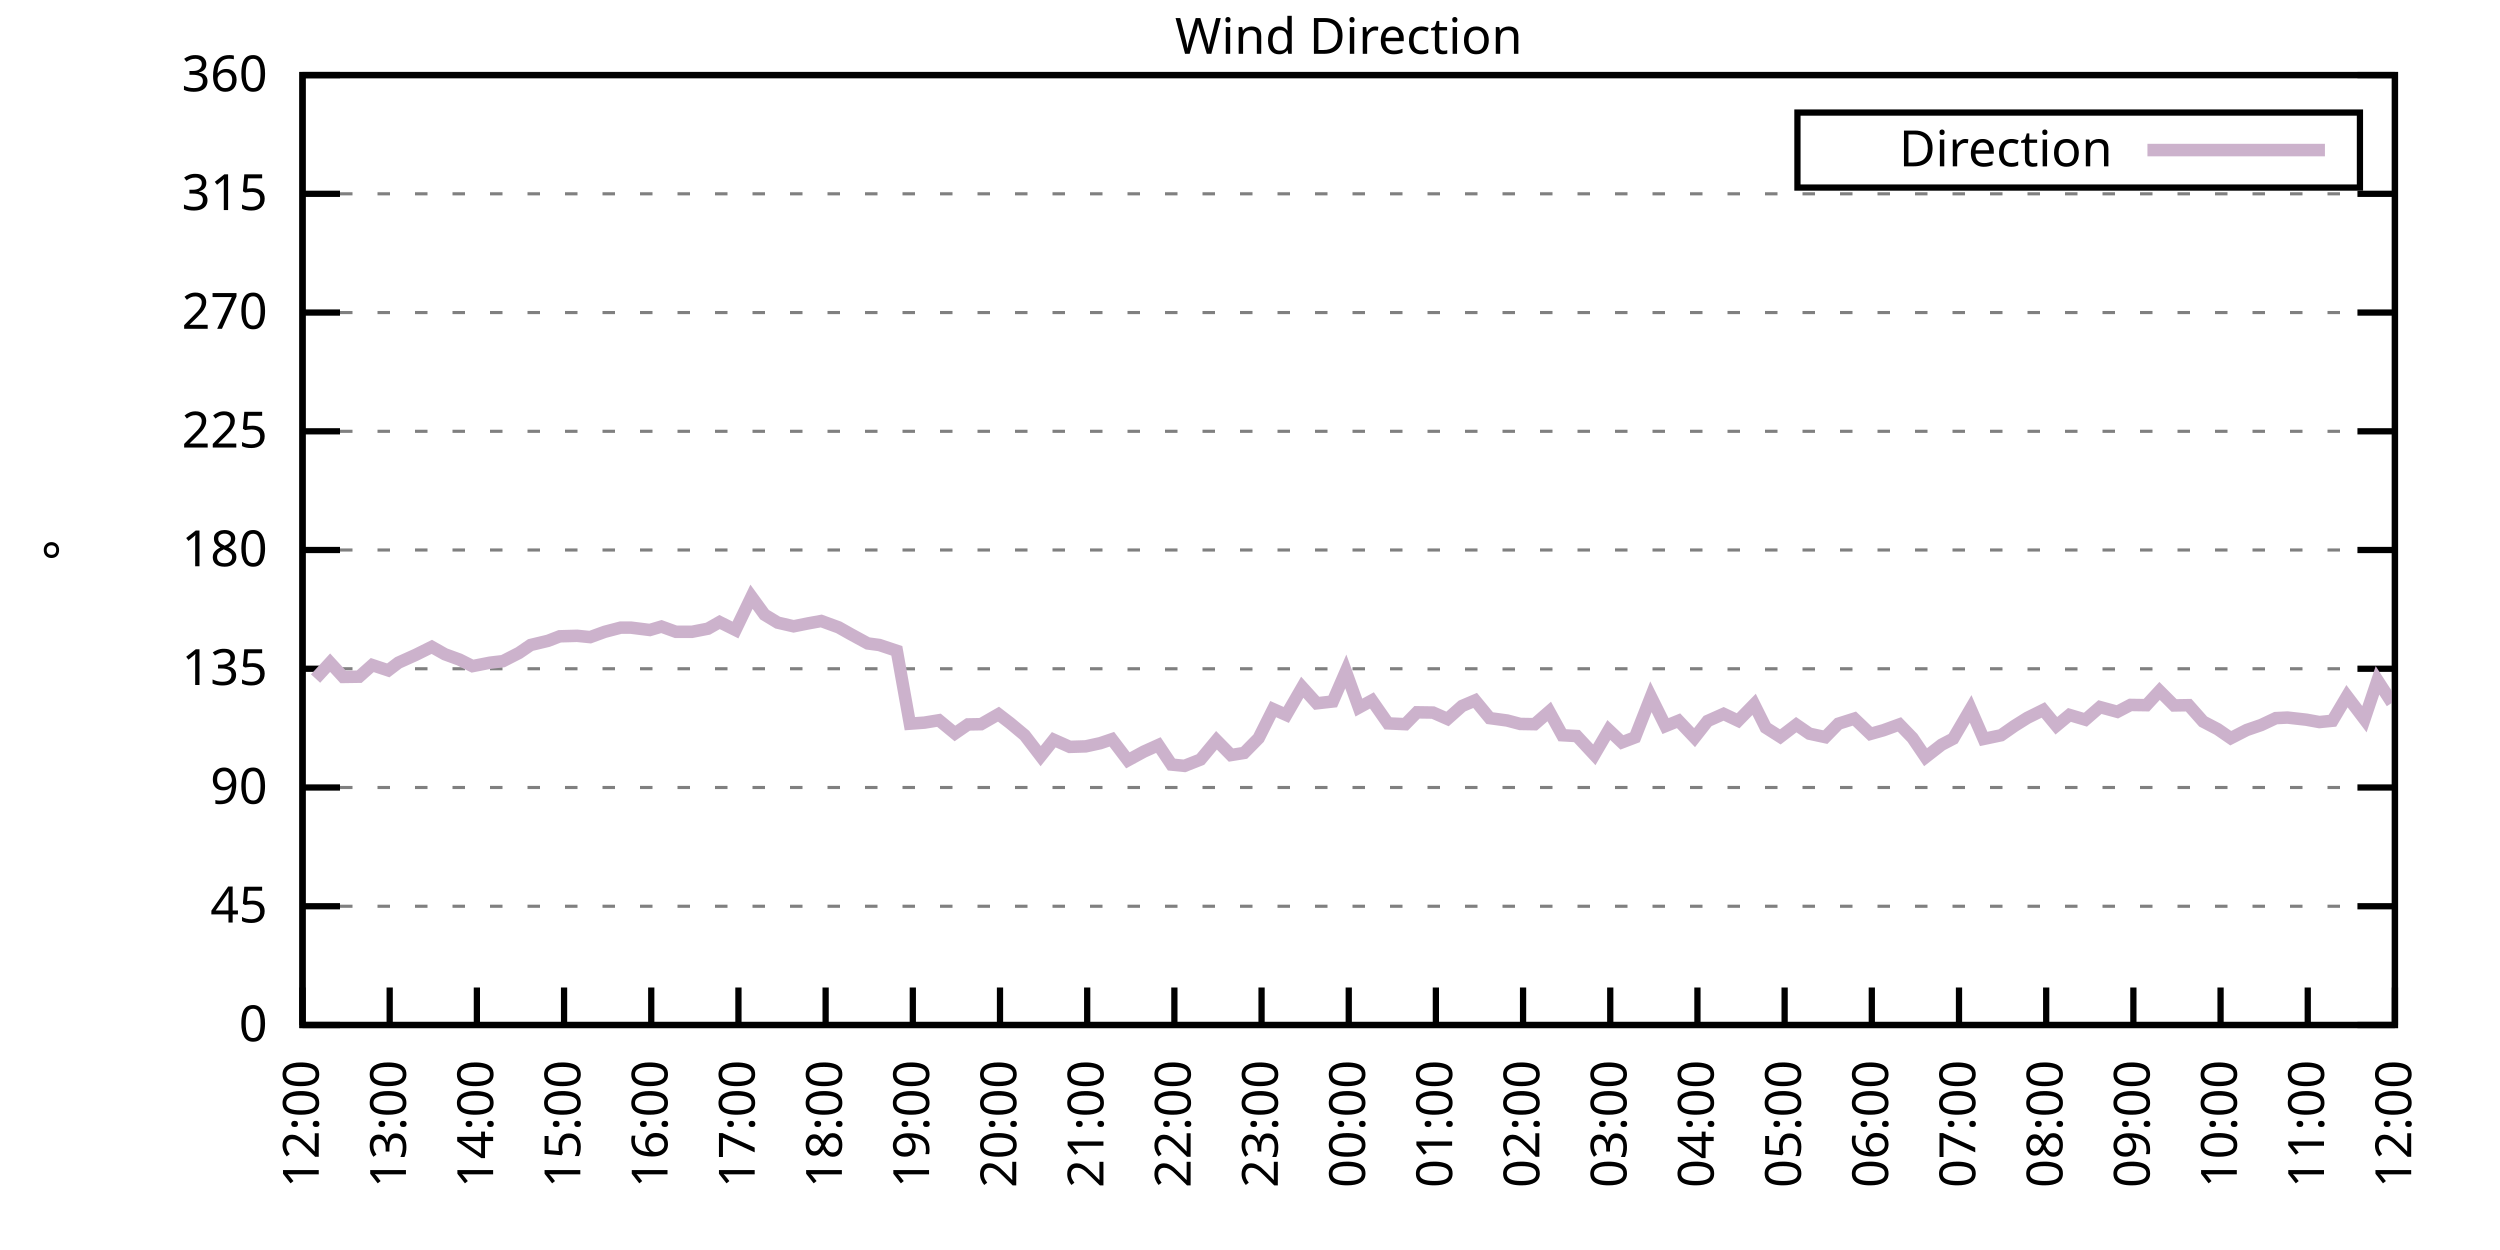
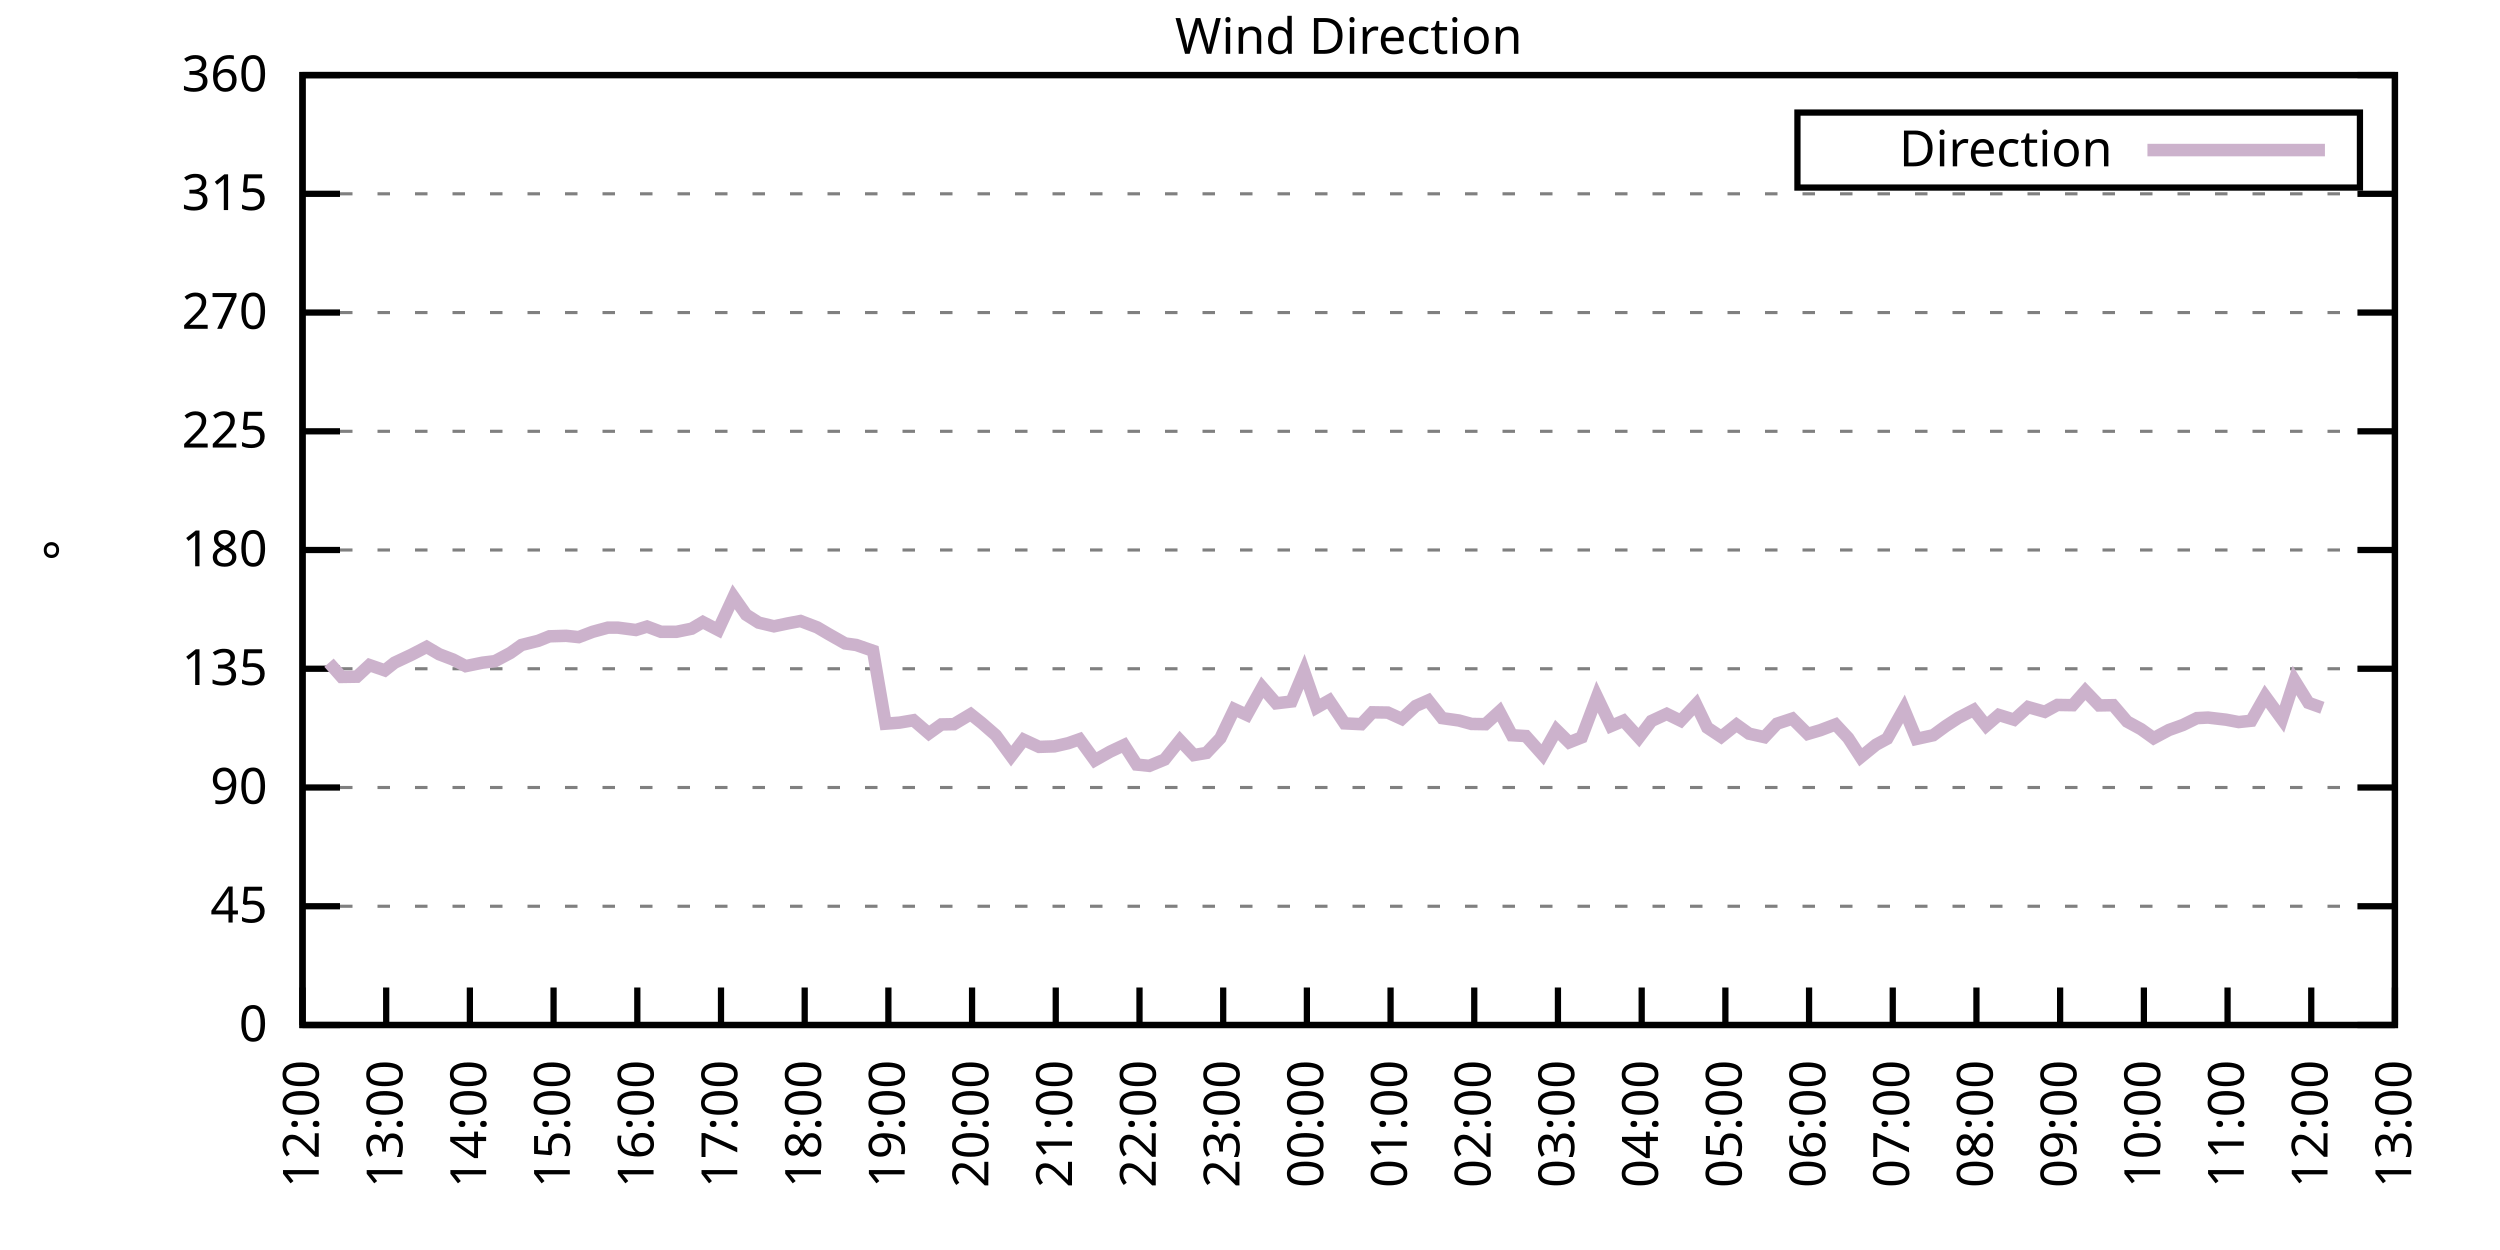
<svg xmlns="http://www.w3.org/2000/svg" xmlns:xlink="http://www.w3.org/1999/xlink" width="400" height="200" viewBox="0 0 400 200">
  <g id="gnuplot_canvas">
    <rect x="0" y="0" width="400" height="200" fill="none" />
    <defs>
      <circle id="gpDot" r="0.5" stroke-width="0.5" stroke="currentColor" />
      <path id="gpPt0" stroke-width="0.333" stroke="currentColor" d="M-1,0 h2 M0,-1 v2" />
      <path id="gpPt1" stroke-width="0.333" stroke="currentColor" d="M-1,-1 L1,1 M1,-1 L-1,1" />
      <path id="gpPt2" stroke-width="0.333" stroke="currentColor" d="M-1,0 L1,0 M0,-1 L0,1 M-1,-1 L1,1 M-1,1 L1,-1" />
      <rect id="gpPt3" stroke-width="0.333" stroke="currentColor" x="-1" y="-1" width="2" height="2" />
      <rect id="gpPt4" stroke-width="0.333" stroke="currentColor" fill="currentColor" x="-1" y="-1" width="2" height="2" />
      <circle id="gpPt5" stroke-width="0.333" stroke="currentColor" cx="0" cy="0" r="1" />
      <use xlink:href="#gpPt5" id="gpPt6" fill="currentColor" stroke="none" />
      <path id="gpPt7" stroke-width="0.333" stroke="currentColor" d="M0,-1.33 L-1.33,0.67 L1.33,0.67 z" />
      <use xlink:href="#gpPt7" id="gpPt8" fill="currentColor" stroke="none" />
      <use xlink:href="#gpPt7" id="gpPt9" stroke="currentColor" transform="rotate(180)" />
      <use xlink:href="#gpPt9" id="gpPt10" fill="currentColor" stroke="none" />
      <use xlink:href="#gpPt3" id="gpPt11" stroke="currentColor" transform="rotate(45)" />
      <use xlink:href="#gpPt11" id="gpPt12" fill="currentColor" stroke="none" />
      <path id="gpPt13" stroke-width="0.333" stroke="currentColor" d="M0,1.330 L1.265,0.411 L0.782,-1.067 L-0.782,-1.076 L-1.265,0.411 z" />
      <use xlink:href="#gpPt13" id="gpPt14" fill="currentColor" stroke="none" />
      <filter id="textbox" filterUnits="objectBoundingBox" x="0" y="0" height="1" width="1">
        <feFlood flood-color="white" flood-opacity="1" result="bgnd" />
        <feComposite in="SourceGraphic" in2="bgnd" operator="atop" />
      </filter>
      <filter id="greybox" filterUnits="objectBoundingBox" x="0" y="0" height="1" width="1">
        <feFlood flood-color="lightgrey" flood-opacity="1" result="grey" />
        <feComposite in="SourceGraphic" in2="grey" operator="atop" />
      </filter>
    </defs>
    <g fill="none" color="white" stroke="currentColor" stroke-width="1.00" stroke-linecap="butt" stroke-linejoin="miter">
</g>
    <g fill="none" color="black" stroke="currentColor" stroke-width="1.00" stroke-linecap="butt" stroke-linejoin="miter">
      <g stroke="none" shape-rendering="crispEdges">
        <polygon fill="rgb(255, 255, 255)" points="48.40,164.00 383.18,164.00 383.18,12.02 48.40,12.02 " />
      </g>
    </g>
    <g fill="none" color="black" stroke="currentColor" stroke-width="1.00" stroke-linecap="butt" stroke-linejoin="miter">
</g>
    <g fill="none" color="black" stroke="black" stroke-width="0.50" stroke-linecap="butt" stroke-linejoin="miter">
</g>
    <g fill="none" color="gray" stroke="currentColor" stroke-width="0.50" stroke-linecap="butt" stroke-linejoin="miter">
      <path stroke="gray" stroke-dasharray="2,4" class="gridline" d="M48.40,164.00 L383.19,164.00  " />
    </g>
    <g fill="none" color="gray" stroke="gray" stroke-width="1.00" stroke-linecap="butt" stroke-linejoin="miter">
</g>
    <g fill="none" color="black" stroke="currentColor" stroke-width="1.00" stroke-linecap="butt" stroke-linejoin="miter">
      <path stroke="black" d="M48.40,164.00 L54.40,164.00 M383.19,164.00 L377.19,164.00  " />
      <g transform="translate(42.80,166.60)" stroke="none" fill="black" font-family="Sans" font-size="8.00" text-anchor="end">
        <text>
          <tspan font-family="Sans"> 0</tspan>
        </text>
      </g>
    </g>
    <g fill="none" color="black" stroke="currentColor" stroke-width="1.00" stroke-linecap="butt" stroke-linejoin="miter">
</g>
    <g fill="none" color="black" stroke="black" stroke-width="0.50" stroke-linecap="butt" stroke-linejoin="miter">
</g>
    <g fill="none" color="gray" stroke="currentColor" stroke-width="0.50" stroke-linecap="butt" stroke-linejoin="miter">
      <path stroke="gray" stroke-dasharray="2,4" class="gridline" d="M48.40,145.00 L383.19,145.00  " />
    </g>
    <g fill="none" color="gray" stroke="gray" stroke-width="1.00" stroke-linecap="butt" stroke-linejoin="miter">
</g>
    <g fill="none" color="black" stroke="currentColor" stroke-width="1.00" stroke-linecap="butt" stroke-linejoin="miter">
      <path stroke="black" d="M48.40,145.00 L54.40,145.00 M383.19,145.00 L377.19,145.00  " />
      <g transform="translate(42.80,147.60)" stroke="none" fill="black" font-family="Sans" font-size="8.00" text-anchor="end">
        <text>
          <tspan font-family="Sans"> 45</tspan>
        </text>
      </g>
    </g>
    <g fill="none" color="black" stroke="currentColor" stroke-width="1.00" stroke-linecap="butt" stroke-linejoin="miter">
</g>
    <g fill="none" color="black" stroke="black" stroke-width="0.50" stroke-linecap="butt" stroke-linejoin="miter">
</g>
    <g fill="none" color="gray" stroke="currentColor" stroke-width="0.50" stroke-linecap="butt" stroke-linejoin="miter">
      <path stroke="gray" stroke-dasharray="2,4" class="gridline" d="M48.40,126.00 L383.19,126.00  " />
    </g>
    <g fill="none" color="gray" stroke="gray" stroke-width="1.00" stroke-linecap="butt" stroke-linejoin="miter">
</g>
    <g fill="none" color="black" stroke="currentColor" stroke-width="1.00" stroke-linecap="butt" stroke-linejoin="miter">
      <path stroke="black" d="M48.40,126.00 L54.40,126.00 M383.19,126.00 L377.19,126.00  " />
      <g transform="translate(42.80,128.60)" stroke="none" fill="black" font-family="Sans" font-size="8.00" text-anchor="end">
        <text>
          <tspan font-family="Sans"> 90</tspan>
        </text>
      </g>
    </g>
    <g fill="none" color="black" stroke="currentColor" stroke-width="1.00" stroke-linecap="butt" stroke-linejoin="miter">
</g>
    <g fill="none" color="black" stroke="black" stroke-width="0.50" stroke-linecap="butt" stroke-linejoin="miter">
</g>
    <g fill="none" color="gray" stroke="currentColor" stroke-width="0.50" stroke-linecap="butt" stroke-linejoin="miter">
      <path stroke="gray" stroke-dasharray="2,4" class="gridline" d="M48.40,107.00 L383.19,107.00  " />
    </g>
    <g fill="none" color="gray" stroke="gray" stroke-width="1.00" stroke-linecap="butt" stroke-linejoin="miter">
</g>
    <g fill="none" color="black" stroke="currentColor" stroke-width="1.00" stroke-linecap="butt" stroke-linejoin="miter">
      <path stroke="black" d="M48.40,107.00 L54.40,107.00 M383.19,107.00 L377.19,107.00  " />
      <g transform="translate(42.80,109.60)" stroke="none" fill="black" font-family="Sans" font-size="8.00" text-anchor="end">
        <text>
          <tspan font-family="Sans"> 135</tspan>
        </text>
      </g>
    </g>
    <g fill="none" color="black" stroke="currentColor" stroke-width="1.00" stroke-linecap="butt" stroke-linejoin="miter">
</g>
    <g fill="none" color="black" stroke="black" stroke-width="0.50" stroke-linecap="butt" stroke-linejoin="miter">
</g>
    <g fill="none" color="gray" stroke="currentColor" stroke-width="0.50" stroke-linecap="butt" stroke-linejoin="miter">
      <path stroke="gray" stroke-dasharray="2,4" class="gridline" d="M48.40,88.00 L383.19,88.00  " />
    </g>
    <g fill="none" color="gray" stroke="gray" stroke-width="1.00" stroke-linecap="butt" stroke-linejoin="miter">
</g>
    <g fill="none" color="black" stroke="currentColor" stroke-width="1.00" stroke-linecap="butt" stroke-linejoin="miter">
      <path stroke="black" d="M48.40,88.00 L54.40,88.00 M383.19,88.00 L377.19,88.00  " />
      <g transform="translate(42.80,90.60)" stroke="none" fill="black" font-family="Sans" font-size="8.00" text-anchor="end">
        <text>
          <tspan font-family="Sans"> 180</tspan>
        </text>
      </g>
    </g>
    <g fill="none" color="black" stroke="currentColor" stroke-width="1.00" stroke-linecap="butt" stroke-linejoin="miter">
</g>
    <g fill="none" color="black" stroke="black" stroke-width="0.50" stroke-linecap="butt" stroke-linejoin="miter">
</g>
    <g fill="none" color="gray" stroke="currentColor" stroke-width="0.50" stroke-linecap="butt" stroke-linejoin="miter">
      <path stroke="gray" stroke-dasharray="2,4" class="gridline" d="M48.40,69.01 L383.19,69.01  " />
    </g>
    <g fill="none" color="gray" stroke="gray" stroke-width="1.00" stroke-linecap="butt" stroke-linejoin="miter">
</g>
    <g fill="none" color="black" stroke="currentColor" stroke-width="1.00" stroke-linecap="butt" stroke-linejoin="miter">
      <path stroke="black" d="M48.40,69.01 L54.40,69.01 M383.19,69.01 L377.19,69.01  " />
      <g transform="translate(42.80,71.61)" stroke="none" fill="black" font-family="Sans" font-size="8.00" text-anchor="end">
        <text>
          <tspan font-family="Sans"> 225</tspan>
        </text>
      </g>
    </g>
    <g fill="none" color="black" stroke="currentColor" stroke-width="1.00" stroke-linecap="butt" stroke-linejoin="miter">
</g>
    <g fill="none" color="black" stroke="black" stroke-width="0.50" stroke-linecap="butt" stroke-linejoin="miter">
</g>
    <g fill="none" color="gray" stroke="currentColor" stroke-width="0.50" stroke-linecap="butt" stroke-linejoin="miter">
      <path stroke="gray" stroke-dasharray="2,4" class="gridline" d="M48.40,50.01 L383.19,50.01  " />
    </g>
    <g fill="none" color="gray" stroke="gray" stroke-width="1.00" stroke-linecap="butt" stroke-linejoin="miter">
</g>
    <g fill="none" color="black" stroke="currentColor" stroke-width="1.00" stroke-linecap="butt" stroke-linejoin="miter">
      <path stroke="black" d="M48.40,50.01 L54.40,50.01 M383.19,50.01 L377.19,50.01  " />
      <g transform="translate(42.80,52.61)" stroke="none" fill="black" font-family="Sans" font-size="8.00" text-anchor="end">
        <text>
          <tspan font-family="Sans"> 270</tspan>
        </text>
      </g>
    </g>
    <g fill="none" color="black" stroke="currentColor" stroke-width="1.00" stroke-linecap="butt" stroke-linejoin="miter">
</g>
    <g fill="none" color="black" stroke="black" stroke-width="0.50" stroke-linecap="butt" stroke-linejoin="miter">
</g>
    <g fill="none" color="gray" stroke="currentColor" stroke-width="0.50" stroke-linecap="butt" stroke-linejoin="miter">
      <path stroke="gray" stroke-dasharray="2,4" class="gridline" d="M48.40,31.01 L383.19,31.01  " />
    </g>
    <g fill="none" color="gray" stroke="gray" stroke-width="1.00" stroke-linecap="butt" stroke-linejoin="miter">
</g>
    <g fill="none" color="black" stroke="currentColor" stroke-width="1.00" stroke-linecap="butt" stroke-linejoin="miter">
      <path stroke="black" d="M48.40,31.01 L54.40,31.01 M383.19,31.01 L377.19,31.01  " />
      <g transform="translate(42.80,33.61)" stroke="none" fill="black" font-family="Sans" font-size="8.00" text-anchor="end">
        <text>
          <tspan font-family="Sans"> 315</tspan>
        </text>
      </g>
    </g>
    <g fill="none" color="black" stroke="currentColor" stroke-width="1.00" stroke-linecap="butt" stroke-linejoin="miter">
</g>
    <g fill="none" color="black" stroke="black" stroke-width="0.50" stroke-linecap="butt" stroke-linejoin="miter">
</g>
    <g fill="none" color="gray" stroke="currentColor" stroke-width="0.50" stroke-linecap="butt" stroke-linejoin="miter">
      <path stroke="gray" stroke-dasharray="2,4" class="gridline" d="M48.40,12.01 L383.19,12.01  " />
    </g>
    <g fill="none" color="gray" stroke="gray" stroke-width="1.00" stroke-linecap="butt" stroke-linejoin="miter">
</g>
    <g fill="none" color="black" stroke="currentColor" stroke-width="1.00" stroke-linecap="butt" stroke-linejoin="miter">
      <path stroke="black" d="M48.40,12.01 L54.40,12.01 M383.19,12.01 L377.19,12.01  " />
      <g transform="translate(42.80,14.61)" stroke="none" fill="black" font-family="Sans" font-size="8.00" text-anchor="end">
        <text>
          <tspan font-family="Sans"> 360</tspan>
        </text>
      </g>
    </g>
    <g fill="none" color="black" stroke="currentColor" stroke-width="1.00" stroke-linecap="butt" stroke-linejoin="miter">
      <path stroke="black" d="M48.40,164.00 L48.40,158.00  " />
      <g transform="translate(51.00,169.60) rotate(270.00)" stroke="none" fill="black" font-family="Sans" font-size="8.00" text-anchor="end">
        <text>
          <tspan font-family="Sans">12:00</tspan>
        </text>
      </g>
    </g>
    <g fill="none" color="black" stroke="currentColor" stroke-width="1.00" stroke-linecap="butt" stroke-linejoin="miter">
-       <path stroke="black" d="M62.35,164.00 L62.35,158.00  " />
-       <g transform="translate(64.95,169.60) rotate(270.00)" stroke="none" fill="black" font-family="Sans" font-size="8.00" text-anchor="end">
+       <path stroke="black" d="M61.79,164.00 L61.79,158.00  " />
+       <g transform="translate(64.39,169.60) rotate(270.00)" stroke="none" fill="black" font-family="Sans" font-size="8.00" text-anchor="end">
        <text>
          <tspan font-family="Sans">13:00</tspan>
        </text>
      </g>
    </g>
    <g fill="none" color="black" stroke="currentColor" stroke-width="1.00" stroke-linecap="butt" stroke-linejoin="miter">
-       <path stroke="black" d="M76.30,164.00 L76.30,158.00  " />
-       <g transform="translate(78.90,169.60) rotate(270.00)" stroke="none" fill="black" font-family="Sans" font-size="8.00" text-anchor="end">
+       <path stroke="black" d="M75.18,164.00 L75.18,158.00  " />
+       <g transform="translate(77.78,169.60) rotate(270.00)" stroke="none" fill="black" font-family="Sans" font-size="8.00" text-anchor="end">
        <text>
          <tspan font-family="Sans">14:00</tspan>
        </text>
      </g>
    </g>
    <g fill="none" color="black" stroke="currentColor" stroke-width="1.00" stroke-linecap="butt" stroke-linejoin="miter">
-       <path stroke="black" d="M90.25,164.00 L90.25,158.00  " />
-       <g transform="translate(92.85,169.60) rotate(270.00)" stroke="none" fill="black" font-family="Sans" font-size="8.00" text-anchor="end">
+       <path stroke="black" d="M88.57,164.00 L88.57,158.00  " />
+       <g transform="translate(91.17,169.60) rotate(270.00)" stroke="none" fill="black" font-family="Sans" font-size="8.00" text-anchor="end">
        <text>
          <tspan font-family="Sans">15:00</tspan>
        </text>
      </g>
    </g>
    <g fill="none" color="black" stroke="currentColor" stroke-width="1.00" stroke-linecap="butt" stroke-linejoin="miter">
-       <path stroke="black" d="M104.20,164.00 L104.20,158.00  " />
-       <g transform="translate(106.80,169.60) rotate(270.00)" stroke="none" fill="black" font-family="Sans" font-size="8.00" text-anchor="end">
+       <path stroke="black" d="M101.97,164.00 L101.97,158.00  " />
+       <g transform="translate(104.57,169.60) rotate(270.00)" stroke="none" fill="black" font-family="Sans" font-size="8.00" text-anchor="end">
        <text>
          <tspan font-family="Sans">16:00</tspan>
        </text>
      </g>
    </g>
    <g fill="none" color="black" stroke="currentColor" stroke-width="1.00" stroke-linecap="butt" stroke-linejoin="miter">
-       <path stroke="black" d="M118.15,164.00 L118.15,158.00  " />
-       <g transform="translate(120.75,169.60) rotate(270.00)" stroke="none" fill="black" font-family="Sans" font-size="8.00" text-anchor="end">
+       <path stroke="black" d="M115.36,164.00 L115.36,158.00  " />
+       <g transform="translate(117.96,169.60) rotate(270.00)" stroke="none" fill="black" font-family="Sans" font-size="8.00" text-anchor="end">
        <text>
          <tspan font-family="Sans">17:00</tspan>
        </text>
      </g>
    </g>
    <g fill="none" color="black" stroke="currentColor" stroke-width="1.00" stroke-linecap="butt" stroke-linejoin="miter">
-       <path stroke="black" d="M132.10,164.00 L132.10,158.00  " />
-       <g transform="translate(134.70,169.60) rotate(270.00)" stroke="none" fill="black" font-family="Sans" font-size="8.00" text-anchor="end">
+       <path stroke="black" d="M128.75,164.00 L128.75,158.00  " />
+       <g transform="translate(131.35,169.60) rotate(270.00)" stroke="none" fill="black" font-family="Sans" font-size="8.00" text-anchor="end">
        <text>
          <tspan font-family="Sans">18:00</tspan>
        </text>
      </g>
    </g>
    <g fill="none" color="black" stroke="currentColor" stroke-width="1.00" stroke-linecap="butt" stroke-linejoin="miter">
-       <path stroke="black" d="M146.05,164.00 L146.05,158.00  " />
-       <g transform="translate(148.65,169.60) rotate(270.00)" stroke="none" fill="black" font-family="Sans" font-size="8.00" text-anchor="end">
+       <path stroke="black" d="M142.14,164.00 L142.14,158.00  " />
+       <g transform="translate(144.74,169.60) rotate(270.00)" stroke="none" fill="black" font-family="Sans" font-size="8.00" text-anchor="end">
        <text>
          <tspan font-family="Sans">19:00</tspan>
        </text>
      </g>
    </g>
    <g fill="none" color="black" stroke="currentColor" stroke-width="1.00" stroke-linecap="butt" stroke-linejoin="miter">
-       <path stroke="black" d="M160.00,164.00 L160.00,158.00  " />
-       <g transform="translate(162.60,169.60) rotate(270.00)" stroke="none" fill="black" font-family="Sans" font-size="8.00" text-anchor="end">
+       <path stroke="black" d="M155.53,164.00 L155.53,158.00  " />
+       <g transform="translate(158.13,169.60) rotate(270.00)" stroke="none" fill="black" font-family="Sans" font-size="8.00" text-anchor="end">
        <text>
          <tspan font-family="Sans">20:00</tspan>
        </text>
      </g>
    </g>
    <g fill="none" color="black" stroke="currentColor" stroke-width="1.00" stroke-linecap="butt" stroke-linejoin="miter">
-       <path stroke="black" d="M173.95,164.00 L173.95,158.00  " />
-       <g transform="translate(176.55,169.60) rotate(270.00)" stroke="none" fill="black" font-family="Sans" font-size="8.00" text-anchor="end">
+       <path stroke="black" d="M168.92,164.00 L168.92,158.00  " />
+       <g transform="translate(171.52,169.60) rotate(270.00)" stroke="none" fill="black" font-family="Sans" font-size="8.00" text-anchor="end">
        <text>
          <tspan font-family="Sans">21:00</tspan>
        </text>
      </g>
    </g>
    <g fill="none" color="black" stroke="currentColor" stroke-width="1.00" stroke-linecap="butt" stroke-linejoin="miter">
-       <path stroke="black" d="M187.90,164.00 L187.90,158.00  " />
-       <g transform="translate(190.50,169.60) rotate(270.00)" stroke="none" fill="black" font-family="Sans" font-size="8.00" text-anchor="end">
+       <path stroke="black" d="M182.32,164.00 L182.32,158.00  " />
+       <g transform="translate(184.92,169.60) rotate(270.00)" stroke="none" fill="black" font-family="Sans" font-size="8.00" text-anchor="end">
        <text>
          <tspan font-family="Sans">22:00</tspan>
        </text>
      </g>
    </g>
    <g fill="none" color="black" stroke="currentColor" stroke-width="1.00" stroke-linecap="butt" stroke-linejoin="miter">
-       <path stroke="black" d="M201.85,164.00 L201.85,158.00  " />
-       <g transform="translate(204.45,169.60) rotate(270.00)" stroke="none" fill="black" font-family="Sans" font-size="8.00" text-anchor="end">
+       <path stroke="black" d="M195.71,164.00 L195.71,158.00  " />
+       <g transform="translate(198.31,169.60) rotate(270.00)" stroke="none" fill="black" font-family="Sans" font-size="8.00" text-anchor="end">
        <text>
          <tspan font-family="Sans">23:00</tspan>
        </text>
      </g>
    </g>
    <g fill="none" color="black" stroke="currentColor" stroke-width="1.00" stroke-linecap="butt" stroke-linejoin="miter">
-       <path stroke="black" d="M215.80,164.00 L215.80,158.00  " />
-       <g transform="translate(218.40,169.60) rotate(270.00)" stroke="none" fill="black" font-family="Sans" font-size="8.00" text-anchor="end">
+       <path stroke="black" d="M209.10,164.00 L209.10,158.00  " />
+       <g transform="translate(211.70,169.60) rotate(270.00)" stroke="none" fill="black" font-family="Sans" font-size="8.00" text-anchor="end">
        <text>
          <tspan font-family="Sans">00:00</tspan>
        </text>
      </g>
    </g>
    <g fill="none" color="black" stroke="currentColor" stroke-width="1.00" stroke-linecap="butt" stroke-linejoin="miter">
-       <path stroke="black" d="M229.74,164.00 L229.74,158.00  " />
-       <g transform="translate(232.34,169.60) rotate(270.00)" stroke="none" fill="black" font-family="Sans" font-size="8.00" text-anchor="end">
+       <path stroke="black" d="M222.49,164.00 L222.49,158.00  " />
+       <g transform="translate(225.09,169.60) rotate(270.00)" stroke="none" fill="black" font-family="Sans" font-size="8.00" text-anchor="end">
        <text>
          <tspan font-family="Sans">01:00</tspan>
        </text>
      </g>
    </g>
    <g fill="none" color="black" stroke="currentColor" stroke-width="1.00" stroke-linecap="butt" stroke-linejoin="miter">
-       <path stroke="black" d="M243.69,164.00 L243.69,158.00  " />
-       <g transform="translate(246.29,169.60) rotate(270.00)" stroke="none" fill="black" font-family="Sans" font-size="8.00" text-anchor="end">
+       <path stroke="black" d="M235.88,164.00 L235.88,158.00  " />
+       <g transform="translate(238.48,169.60) rotate(270.00)" stroke="none" fill="black" font-family="Sans" font-size="8.00" text-anchor="end">
        <text>
          <tspan font-family="Sans">02:00</tspan>
        </text>
      </g>
    </g>
    <g fill="none" color="black" stroke="currentColor" stroke-width="1.00" stroke-linecap="butt" stroke-linejoin="miter">
-       <path stroke="black" d="M257.64,164.00 L257.64,158.00  " />
-       <g transform="translate(260.24,169.60) rotate(270.00)" stroke="none" fill="black" font-family="Sans" font-size="8.00" text-anchor="end">
+       <path stroke="black" d="M249.27,164.00 L249.27,158.00  " />
+       <g transform="translate(251.87,169.60) rotate(270.00)" stroke="none" fill="black" font-family="Sans" font-size="8.00" text-anchor="end">
        <text>
          <tspan font-family="Sans">03:00</tspan>
        </text>
      </g>
    </g>
    <g fill="none" color="black" stroke="currentColor" stroke-width="1.00" stroke-linecap="butt" stroke-linejoin="miter">
-       <path stroke="black" d="M271.59,164.00 L271.59,158.00  " />
-       <g transform="translate(274.19,169.60) rotate(270.00)" stroke="none" fill="black" font-family="Sans" font-size="8.00" text-anchor="end">
+       <path stroke="black" d="M262.67,164.00 L262.67,158.00  " />
+       <g transform="translate(265.27,169.60) rotate(270.00)" stroke="none" fill="black" font-family="Sans" font-size="8.00" text-anchor="end">
        <text>
          <tspan font-family="Sans">04:00</tspan>
        </text>
      </g>
    </g>
    <g fill="none" color="black" stroke="currentColor" stroke-width="1.00" stroke-linecap="butt" stroke-linejoin="miter">
-       <path stroke="black" d="M285.54,164.00 L285.54,158.00  " />
-       <g transform="translate(288.14,169.60) rotate(270.00)" stroke="none" fill="black" font-family="Sans" font-size="8.00" text-anchor="end">
+       <path stroke="black" d="M276.06,164.00 L276.06,158.00  " />
+       <g transform="translate(278.66,169.60) rotate(270.00)" stroke="none" fill="black" font-family="Sans" font-size="8.00" text-anchor="end">
        <text>
          <tspan font-family="Sans">05:00</tspan>
        </text>
      </g>
    </g>
    <g fill="none" color="black" stroke="currentColor" stroke-width="1.00" stroke-linecap="butt" stroke-linejoin="miter">
-       <path stroke="black" d="M299.49,164.00 L299.49,158.00  " />
-       <g transform="translate(302.09,169.60) rotate(270.00)" stroke="none" fill="black" font-family="Sans" font-size="8.00" text-anchor="end">
+       <path stroke="black" d="M289.45,164.00 L289.45,158.00  " />
+       <g transform="translate(292.05,169.60) rotate(270.00)" stroke="none" fill="black" font-family="Sans" font-size="8.00" text-anchor="end">
        <text>
          <tspan font-family="Sans">06:00</tspan>
        </text>
      </g>
    </g>
    <g fill="none" color="black" stroke="currentColor" stroke-width="1.00" stroke-linecap="butt" stroke-linejoin="miter">
-       <path stroke="black" d="M313.44,164.00 L313.44,158.00  " />
-       <g transform="translate(316.04,169.60) rotate(270.00)" stroke="none" fill="black" font-family="Sans" font-size="8.00" text-anchor="end">
+       <path stroke="black" d="M302.84,164.00 L302.84,158.00  " />
+       <g transform="translate(305.44,169.60) rotate(270.00)" stroke="none" fill="black" font-family="Sans" font-size="8.00" text-anchor="end">
        <text>
          <tspan font-family="Sans">07:00</tspan>
        </text>
      </g>
    </g>
    <g fill="none" color="black" stroke="currentColor" stroke-width="1.00" stroke-linecap="butt" stroke-linejoin="miter">
-       <path stroke="black" d="M327.39,164.00 L327.39,158.00  " />
-       <g transform="translate(329.99,169.60) rotate(270.00)" stroke="none" fill="black" font-family="Sans" font-size="8.00" text-anchor="end">
+       <path stroke="black" d="M316.23,164.00 L316.23,158.00  " />
+       <g transform="translate(318.83,169.60) rotate(270.00)" stroke="none" fill="black" font-family="Sans" font-size="8.00" text-anchor="end">
        <text>
          <tspan font-family="Sans">08:00</tspan>
        </text>
      </g>
    </g>
    <g fill="none" color="black" stroke="currentColor" stroke-width="1.00" stroke-linecap="butt" stroke-linejoin="miter">
-       <path stroke="black" d="M341.34,164.00 L341.34,158.00  " />
-       <g transform="translate(343.94,169.60) rotate(270.00)" stroke="none" fill="black" font-family="Sans" font-size="8.00" text-anchor="end">
+       <path stroke="black" d="M329.62,164.00 L329.62,158.00  " />
+       <g transform="translate(332.22,169.60) rotate(270.00)" stroke="none" fill="black" font-family="Sans" font-size="8.00" text-anchor="end">
        <text>
          <tspan font-family="Sans">09:00</tspan>
        </text>
      </g>
    </g>
    <g fill="none" color="black" stroke="currentColor" stroke-width="1.00" stroke-linecap="butt" stroke-linejoin="miter">
-       <path stroke="black" d="M355.29,164.00 L355.29,158.00  " />
-       <g transform="translate(357.89,169.60) rotate(270.00)" stroke="none" fill="black" font-family="Sans" font-size="8.00" text-anchor="end">
+       <path stroke="black" d="M343.02,164.00 L343.02,158.00  " />
+       <g transform="translate(345.62,169.60) rotate(270.00)" stroke="none" fill="black" font-family="Sans" font-size="8.00" text-anchor="end">
        <text>
          <tspan font-family="Sans">10:00</tspan>
        </text>
      </g>
    </g>
    <g fill="none" color="black" stroke="currentColor" stroke-width="1.00" stroke-linecap="butt" stroke-linejoin="miter">
-       <path stroke="black" d="M369.24,164.00 L369.24,158.00  " />
-       <g transform="translate(371.84,169.60) rotate(270.00)" stroke="none" fill="black" font-family="Sans" font-size="8.00" text-anchor="end">
+       <path stroke="black" d="M356.41,164.00 L356.41,158.00  " />
+       <g transform="translate(359.01,169.60) rotate(270.00)" stroke="none" fill="black" font-family="Sans" font-size="8.00" text-anchor="end">
        <text>
          <tspan font-family="Sans">11:00</tspan>
+         </text>
+       </g>
+     </g>
+     <g fill="none" color="black" stroke="currentColor" stroke-width="1.00" stroke-linecap="butt" stroke-linejoin="miter">
+       <path stroke="black" d="M369.80,164.00 L369.80,158.00  " />
+       <g transform="translate(372.40,169.60) rotate(270.00)" stroke="none" fill="black" font-family="Sans" font-size="8.00" text-anchor="end">
+         <text>
+           <tspan font-family="Sans">12:00</tspan>
        </text>
      </g>
    </g>
    <g fill="none" color="black" stroke="currentColor" stroke-width="1.00" stroke-linecap="butt" stroke-linejoin="miter">
      <path stroke="black" d="M383.19,164.00 L383.19,158.00  " />
      <g transform="translate(385.79,169.60) rotate(270.00)" stroke="none" fill="black" font-family="Sans" font-size="8.00" text-anchor="end">
        <text>
-           <tspan font-family="Sans">12:00</tspan>
+           <tspan font-family="Sans">13:00</tspan>
        </text>
      </g>
    </g>
    <g fill="none" color="black" stroke="currentColor" stroke-width="1.00" stroke-linecap="butt" stroke-linejoin="miter">
</g>
    <g fill="none" color="black" stroke="currentColor" stroke-width="1.00" stroke-linecap="butt" stroke-linejoin="miter">
      <path stroke="black" d="M48.40,12.01 L48.40,164.00 L383.19,164.00 L383.19,12.01 L48.40,12.01 Z  " />
    </g>
    <g fill="none" color="black" stroke="currentColor" stroke-width="1.00" stroke-linecap="butt" stroke-linejoin="miter">
</g>
    <g fill="none" color="black" stroke="currentColor" stroke-width="1.00" stroke-linecap="butt" stroke-linejoin="miter">
      <path stroke="black" d="M287.59,30.01 L287.59,18.01 L377.59,18.01 L377.59,30.01 L287.59,30.01 Z  " />
    </g>
    <g id="Wind_direction_plot_1">
      <g fill="none" color="white" stroke="black" stroke-width="2.00" stroke-linecap="butt" stroke-linejoin="miter">
</g>
      <g fill="none" color="black" stroke="currentColor" stroke-width="2.00" stroke-linecap="butt" stroke-linejoin="miter">
        <g transform="translate(337.99,26.61)" stroke="none" fill="black" font-family="Sans" font-size="8.00" text-anchor="end">
          <text>
            <tspan font-family="Sans">Direction</tspan>
          </text>
        </g>
      </g>
      <g fill="none" color="black" stroke="currentColor" stroke-width="2.00" stroke-linecap="butt" stroke-linejoin="miter">
-         <path stroke="rgb(204, 178, 204)" d="M343.59,24.01 L371.99,24.01 M50.49,108.57 L52.82,106.03 L54.91,108.31 L57.47,108.27 L59.56,106.41 L62.12,107.26   L63.74,106.03 L66.53,104.77 L69.09,103.50 L71.18,104.68 L73.51,105.53 L75.60,106.58 L78.39,106.03 L80.48,105.78   L83.04,104.47 L84.90,103.20 L87.69,102.53 L89.55,101.81 L92.34,101.73 L94.43,101.94 L96.76,101.09 L99.32,100.42   L100.94,100.42 L103.97,100.80 L105.83,100.25 L108.15,101.09 L110.71,101.09 L113.27,100.59 L115.13,99.53 L117.68,100.80   L120.24,95.48 L122.33,98.35 L124.43,99.62 L126.98,100.21 L129.31,99.74 L131.40,99.36 L134.19,100.38 L136.05,101.43   L138.84,102.95 L140.70,103.20 L143.49,104.13 L145.58,115.79 L147.91,115.62 L150.23,115.24 L152.79,117.35 L154.88,115.91   L156.97,115.87 L159.76,114.27 L161.62,115.70 L163.95,117.64 L166.51,120.98 L168.60,118.36 L171.16,119.50 L173.71,119.42   L176.04,118.91 L177.90,118.28 L180.46,121.65 L183.01,120.26 L185.34,119.21 L187.43,122.33 L189.52,122.54 L192.08,121.53   L194.64,118.45 L196.96,120.81 L199.06,120.47 L201.38,118.11 L203.71,113.46 L205.80,114.39 L208.36,109.96 L210.68,112.53   L213.24,112.24 L215.33,107.43 L217.42,113.21 L219.51,112.07 L222.07,115.74 L224.86,115.87 L226.72,113.97 L229.28,114.01   L231.60,115.03 L233.93,112.96 L236.02,112.07 L238.35,114.90 L241.14,115.28 L243.23,115.83 L245.55,115.87 L247.88,113.84   L249.97,117.64 L252.30,117.77 L255.09,120.77 L257.41,116.80 L259.50,118.78 L261.60,117.98 L264.15,111.48 L266.48,116.17   L268.57,115.32 L271.13,118.02 L273.22,115.36 L275.78,114.22 L278.10,115.32 L280.66,112.70 L282.52,116.42 L284.85,117.90   L287.40,115.95 L289.50,117.39 L292.05,117.94 L294.15,115.79 L296.70,114.98 L299.26,117.43 L301.35,116.84 L303.91,115.91   L306.00,118.07 L308.09,121.15 L310.65,119.16 L312.51,118.19 L315.30,113.42 L317.39,118.23 L320.18,117.64 L322.28,116.17   L324.37,114.86 L326.93,113.59 L329.02,116.12 L331.11,114.39 L333.67,115.15 L335.99,113.13 L338.78,113.89 L340.88,112.79   L343.43,112.83 L345.53,110.55 L347.85,112.87 L350.18,112.83 L352.50,115.45 L354.83,116.67 L356.92,118.11 L359.48,116.80   L361.80,116.00 L364.13,114.90 L365.99,114.81 L369.01,115.15 L371.10,115.53 L373.19,115.32 L375.52,111.39 L378.31,115.07   L380.40,108.86 L382.73,112.45  " />
+         <path stroke="rgb(204, 178, 204)" d="M343.59,24.01 L371.99,24.01 M52.64,106.03 L54.65,108.31 L57.10,108.27 L59.11,106.41 L61.57,107.26 L63.13,106.03   L65.81,104.77 L68.26,103.50 L70.27,104.68 L72.50,105.53 L74.51,106.58 L77.19,106.03 L79.20,105.78 L81.66,104.47   L83.44,103.20 L86.12,102.53 L87.91,101.81 L90.58,101.73 L92.59,101.94 L94.82,101.09 L97.28,100.42 L98.84,100.42   L101.74,100.80 L103.53,100.25 L105.76,101.09 L108.22,101.09 L110.67,100.59 L112.46,99.53 L114.91,100.80 L117.37,95.48   L119.38,98.35 L121.38,99.62 L123.84,100.21 L126.07,99.74 L128.08,99.36 L130.76,100.38 L132.54,101.43 L135.22,102.95   L137.01,103.20 L139.69,104.13 L141.69,115.79 L143.93,115.62 L146.16,115.24 L148.61,117.35 L150.62,115.91 L152.63,115.87   L155.31,114.27 L157.10,115.70 L159.33,117.64 L161.78,120.98 L163.79,118.36 L166.25,119.50 L168.70,119.42 L170.93,118.91   L172.72,118.28 L175.17,121.65 L177.63,120.26 L179.86,119.21 L181.87,122.33 L183.88,122.54 L186.33,121.53 L188.79,118.45   L191.02,120.81 L193.03,120.47 L195.26,118.11 L197.49,113.46 L199.50,114.39 L201.96,109.96 L204.19,112.53 L206.64,112.24   L208.65,107.43 L210.66,113.21 L212.67,112.07 L215.13,115.74 L217.80,115.87 L219.59,113.97 L222.04,114.01 L224.28,115.03   L226.51,112.96 L228.52,112.07 L230.75,114.90 L233.43,115.28 L235.44,115.83 L237.67,115.87 L239.90,113.84 L241.91,117.64   L244.14,117.77 L246.82,120.77 L249.05,116.80 L251.06,118.78 L253.07,117.98 L255.52,111.48 L257.76,116.17 L259.76,115.32   L262.22,118.02 L264.23,115.36 L266.68,114.22 L268.92,115.32 L271.37,112.70 L273.16,116.42 L275.39,117.90 L277.84,115.95   L279.85,117.39 L282.31,117.94 L284.32,115.79 L286.77,114.98 L289.23,117.43 L291.23,116.84 L293.69,115.91 L295.70,118.07   L297.71,121.15 L300.16,119.16 L301.95,118.19 L304.63,113.42 L306.63,118.23 L309.31,117.64 L311.32,116.17 L313.33,114.86   L315.79,113.59 L317.79,116.12 L319.80,114.39 L322.26,115.15 L324.49,113.13 L327.17,113.89 L329.18,112.79 L331.63,112.83   L333.64,110.55 L335.87,112.87 L338.10,112.83 L340.34,115.45 L342.57,116.67 L344.58,118.11 L347.03,116.80 L349.26,116.00   L351.50,114.90 L353.28,114.81 L356.18,115.15 L358.19,115.53 L360.20,115.32 L362.43,111.39 L365.11,115.07 L367.12,108.86   L369.35,112.45 L371.58,113.25  " />
      </g>
    </g>
    <g fill="none" color="black" stroke="currentColor" stroke-width="2.00" stroke-linecap="butt" stroke-linejoin="miter">
</g>
    <g fill="none" color="black" stroke="black" stroke-width="1.00" stroke-linecap="butt" stroke-linejoin="miter">
</g>
    <g fill="none" color="black" stroke="currentColor" stroke-width="1.00" stroke-linecap="butt" stroke-linejoin="miter">
      <path stroke="black" d="M48.40,12.01 L48.40,164.00 L383.19,164.00 L383.19,12.01 L48.40,12.01 Z  " />
      <g transform="translate(12.80,88.01) rotate(270.00)" stroke="none" fill="black" font-family="Sans" font-size="8.00" text-anchor="middle">
        <text>
          <tspan font-family="Sans">°</tspan>
        </text>
      </g>
    </g>
    <g fill="none" color="black" stroke="currentColor" stroke-width="1.00" stroke-linecap="butt" stroke-linejoin="miter">
</g>
    <g fill="none" color="black" stroke="currentColor" stroke-width="1.00" stroke-linecap="butt" stroke-linejoin="miter">
      <g transform="translate(215.79,8.61)" stroke="none" fill="black" font-family="Sans" font-size="8.00" text-anchor="middle">
        <text>
          <tspan font-family="Sans">Wind Direction</tspan>
        </text>
      </g>
    </g>
    <g fill="none" color="black" stroke="currentColor" stroke-width="1.00" stroke-linecap="butt" stroke-linejoin="miter">
</g>
  </g>
</svg>
